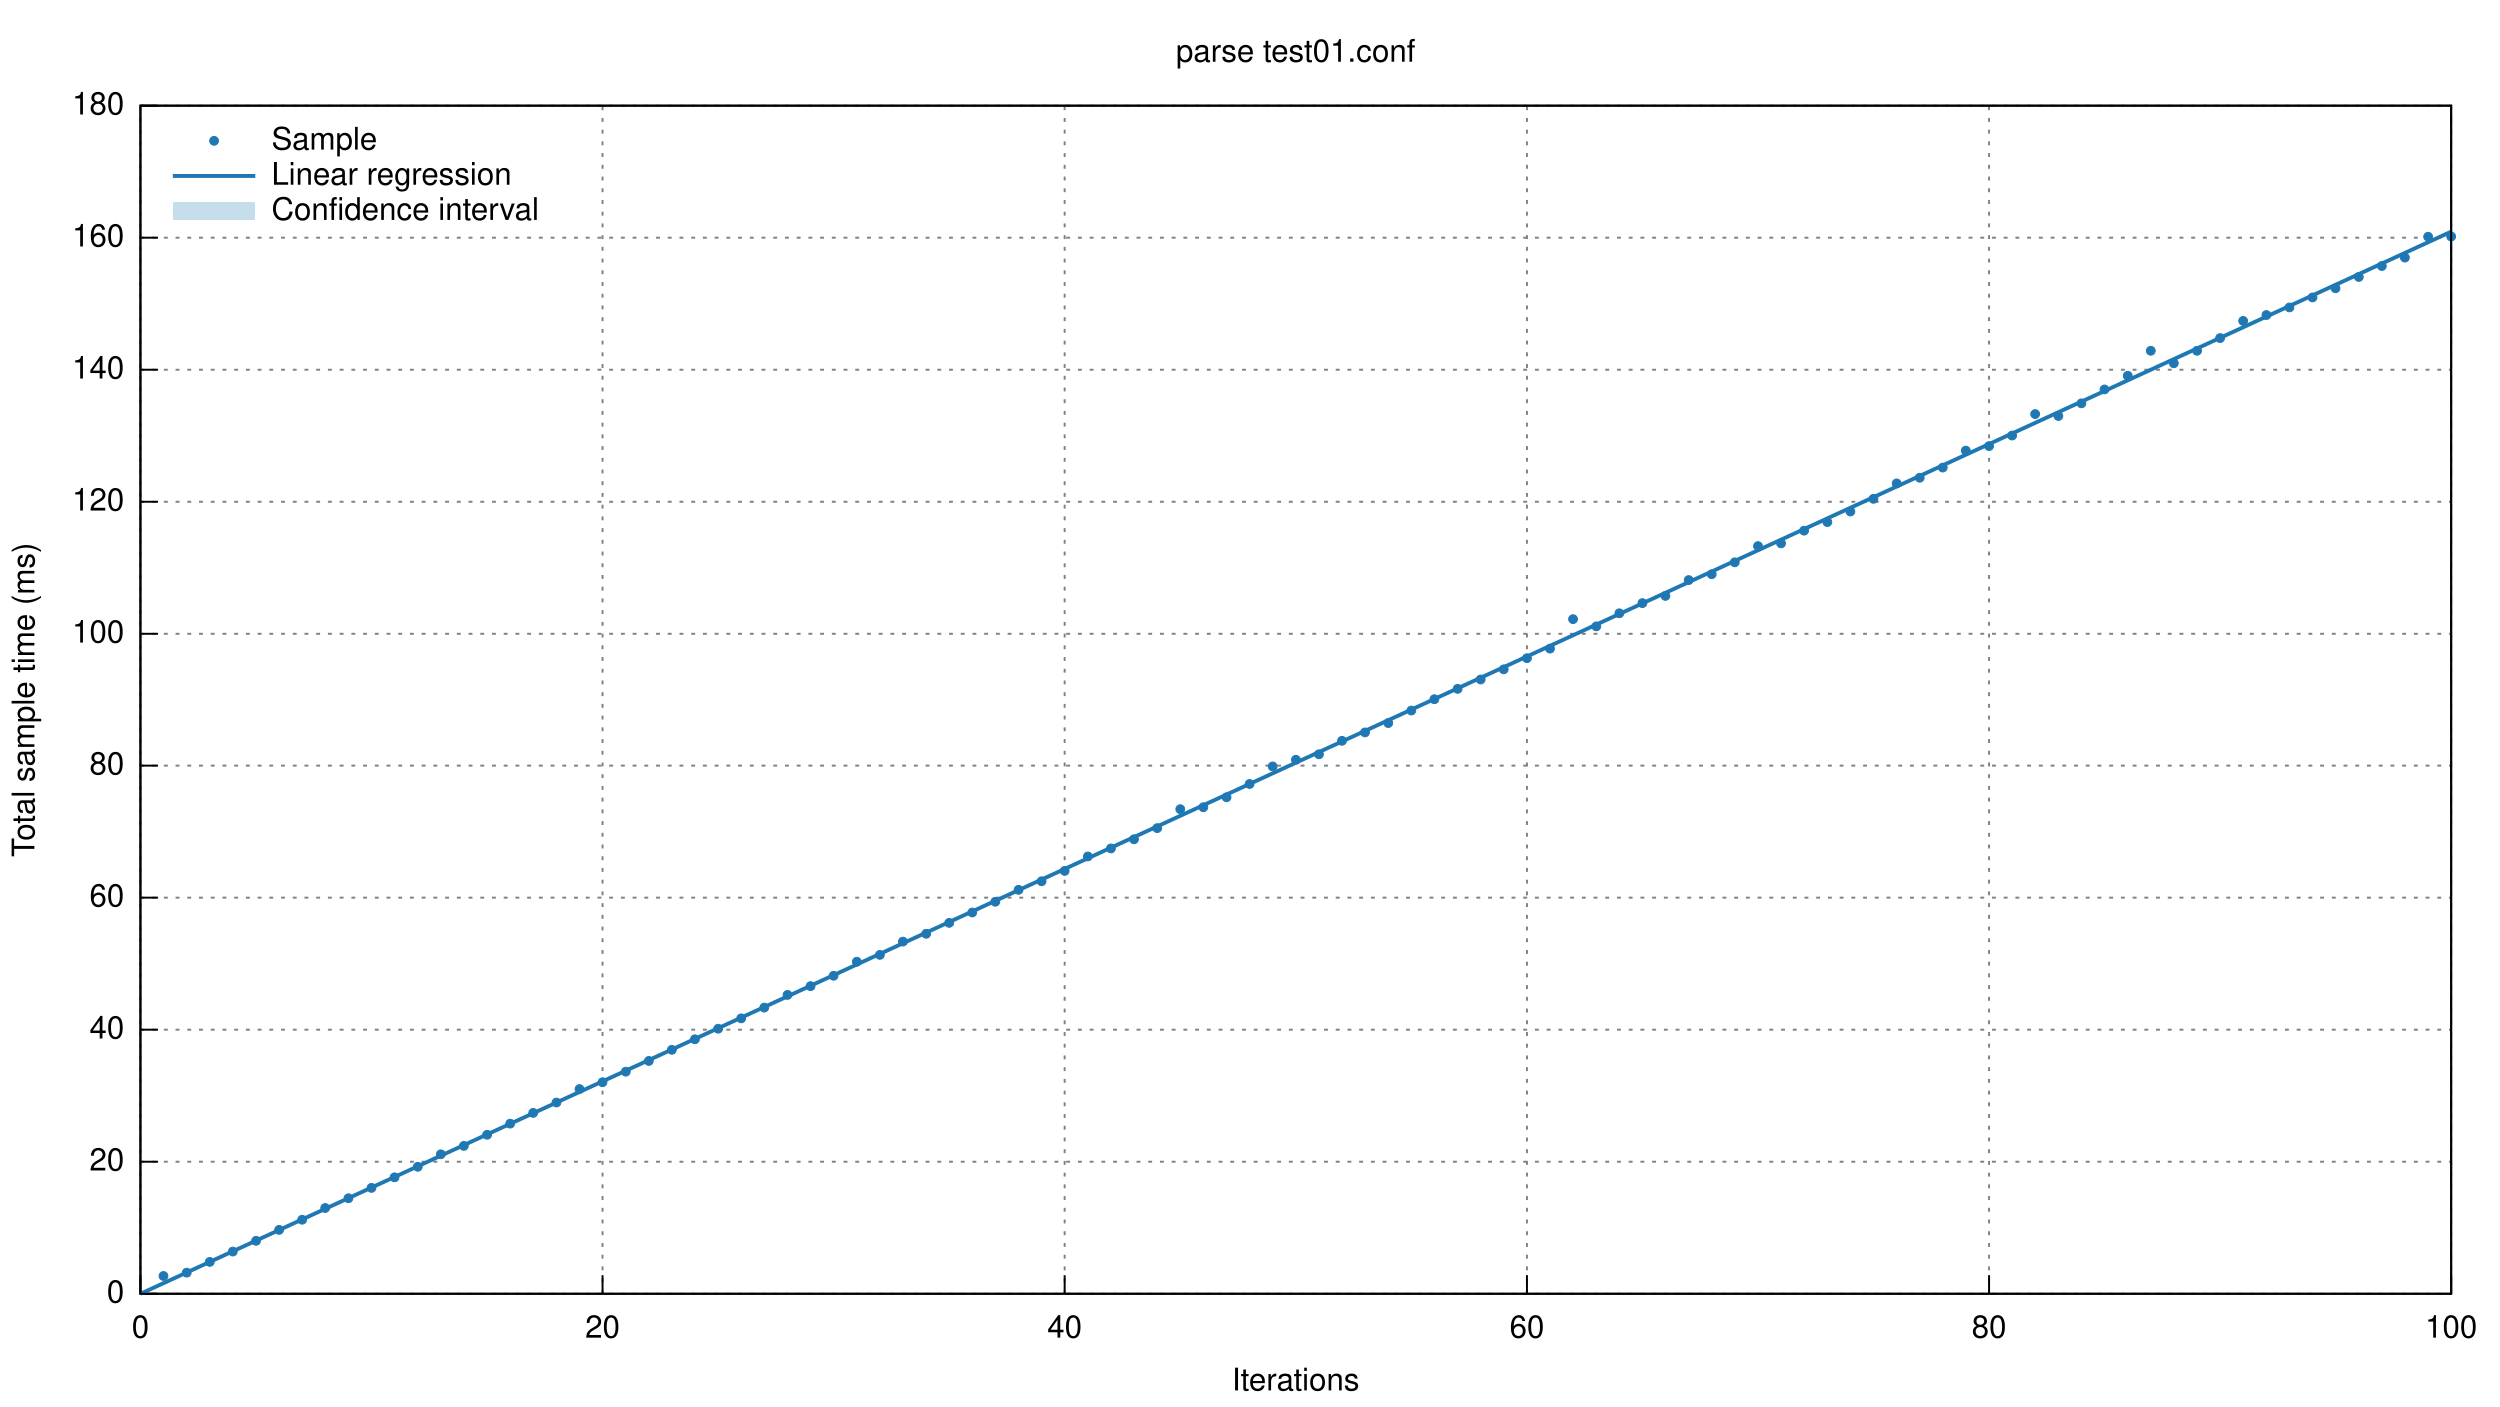
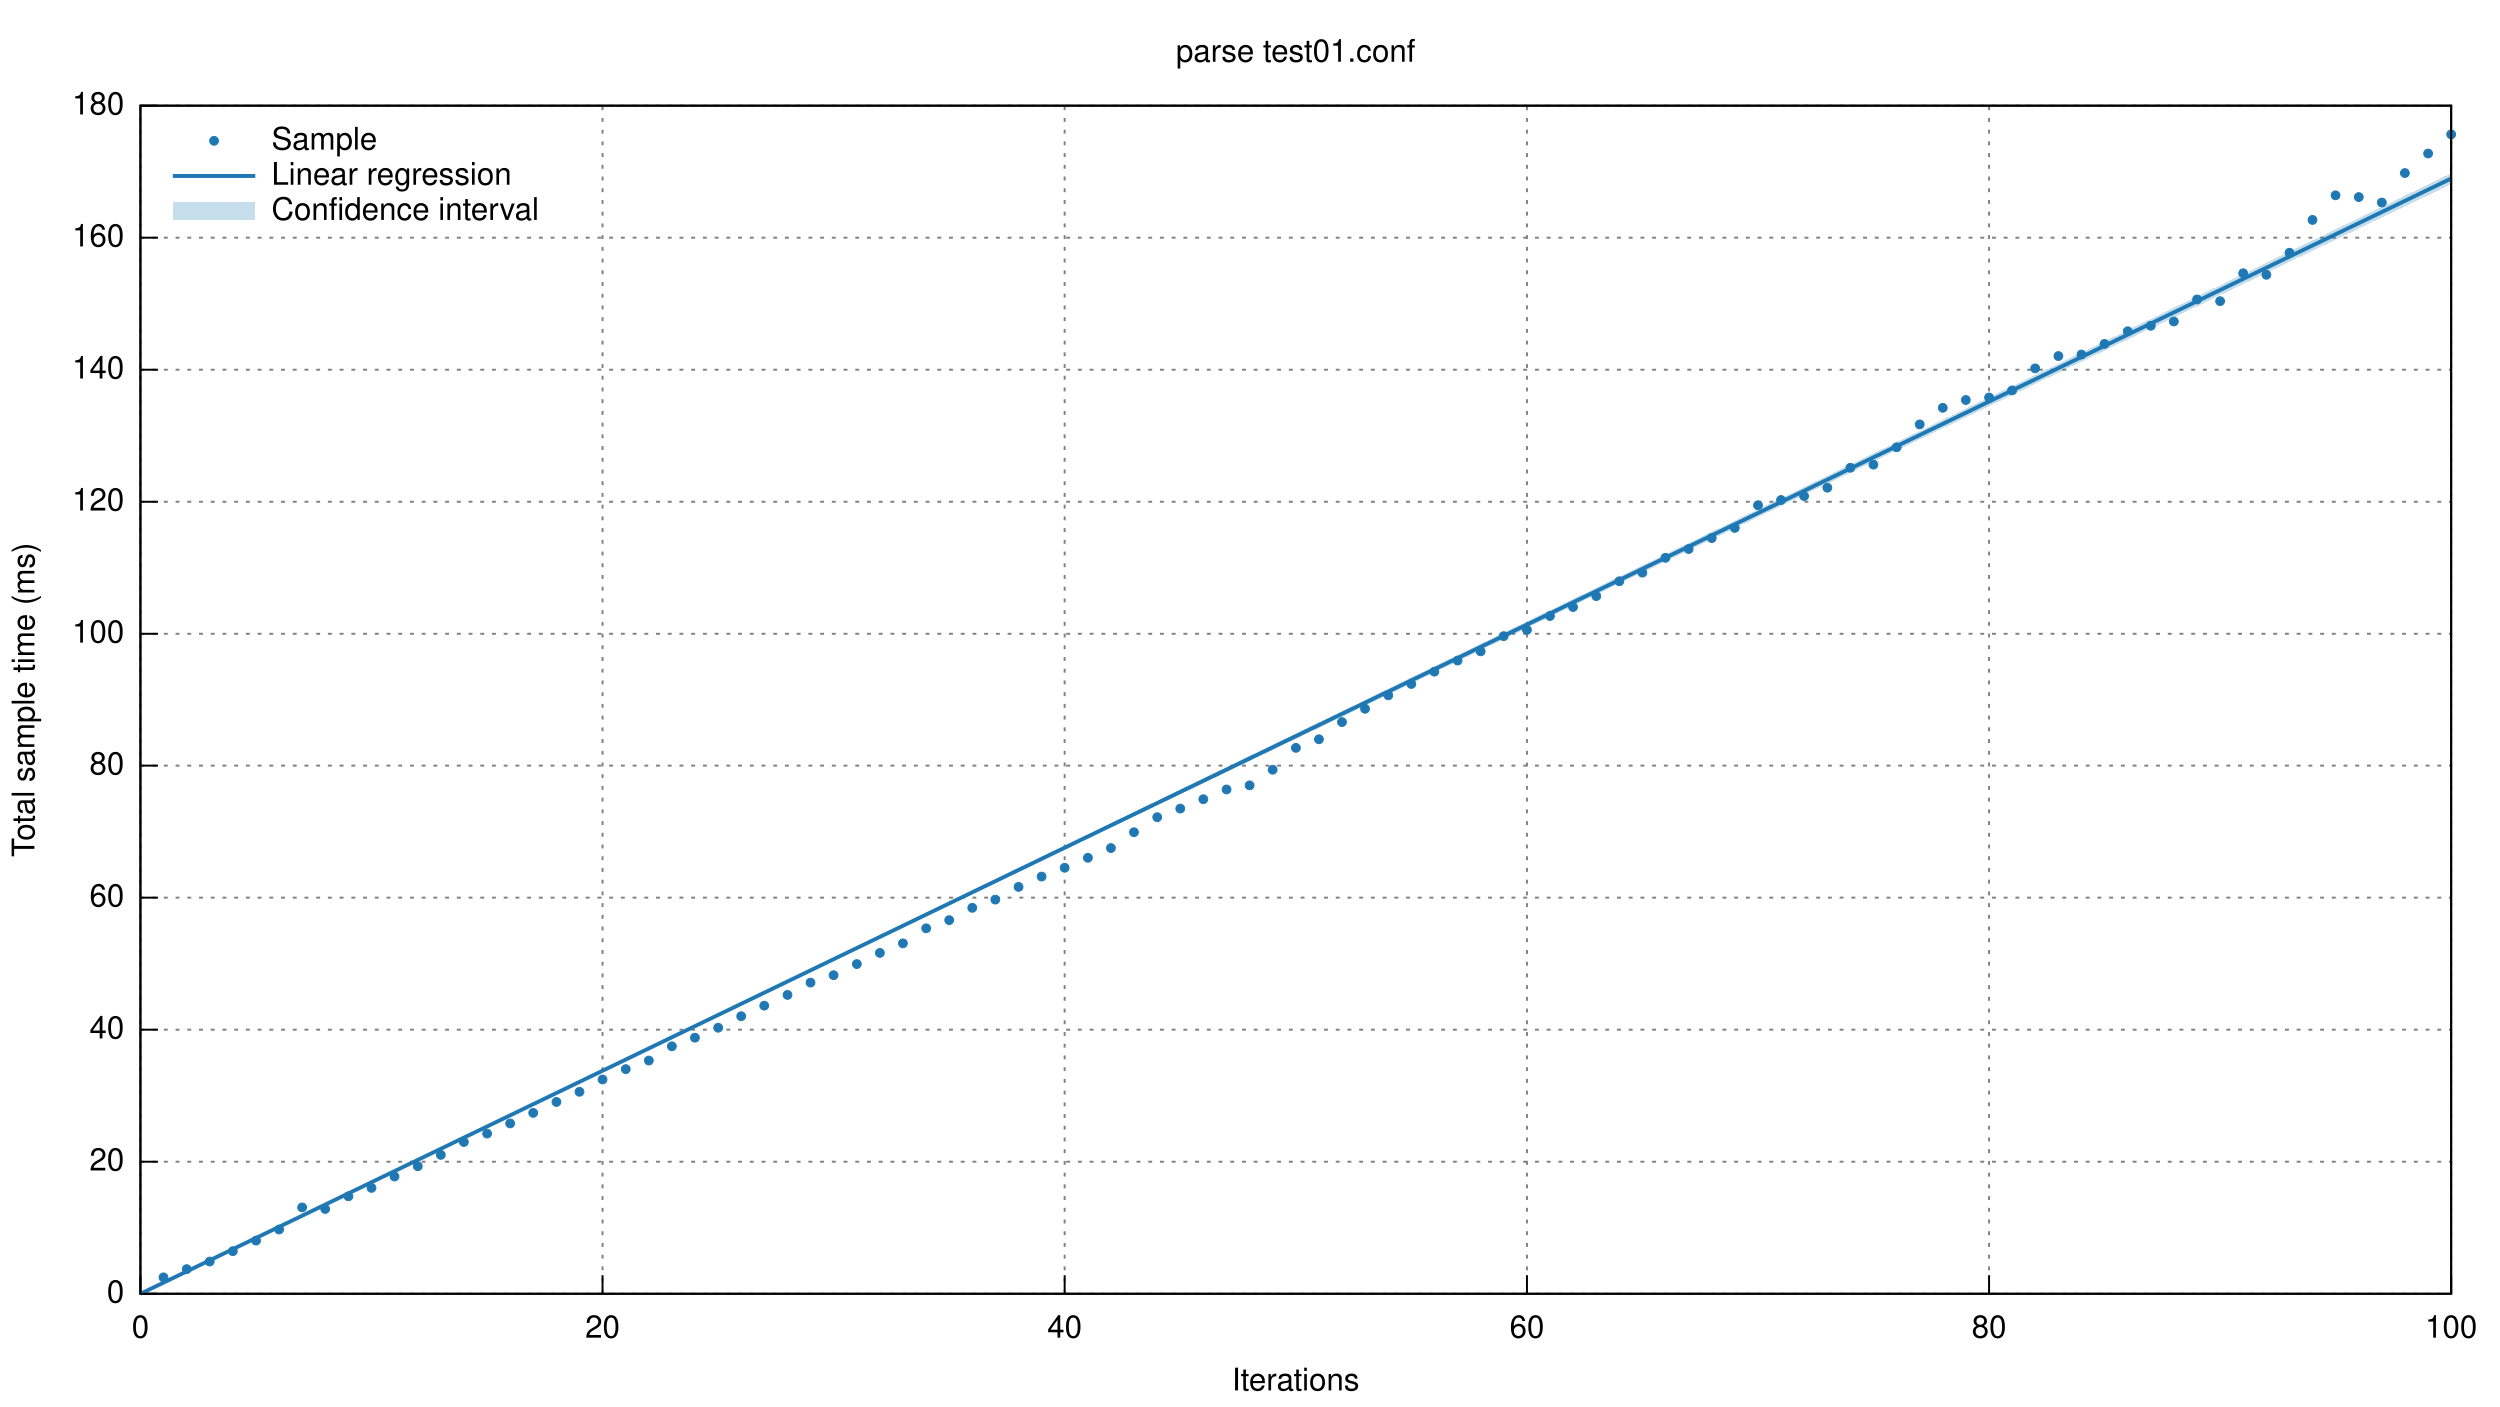
<svg xmlns="http://www.w3.org/2000/svg" xmlns:xlink="http://www.w3.org/1999/xlink" viewBox="0 0 1280 720">
  <g id="gnuplot_canvas">
    <rect x="0" y="0" width="1280" height="720" fill="none" />
    <defs>
      <circle id="gpDot" r="0.5" stroke-width="0.5" />
      <path id="gpPt0" stroke-width="0.222" stroke="currentColor" d="M-1,0 h2 M0,-1 v2" />
      <path id="gpPt1" stroke-width="0.222" stroke="currentColor" d="M-1,-1 L1,1 M1,-1 L-1,1" />
      <path id="gpPt2" stroke-width="0.222" stroke="currentColor" d="M-1,0 L1,0 M0,-1 L0,1 M-1,-1 L1,1 M-1,1 L1,-1" />
      <rect id="gpPt3" stroke-width="0.222" stroke="currentColor" x="-1" y="-1" width="2" height="2" />
      <rect id="gpPt4" stroke-width="0.222" stroke="currentColor" fill="currentColor" x="-1" y="-1" width="2" height="2" />
      <circle id="gpPt5" stroke-width="0.222" stroke="currentColor" cx="0" cy="0" r="1" />
      <use xlink:href="#gpPt5" id="gpPt6" fill="currentColor" stroke="none" />
      <path id="gpPt7" stroke-width="0.222" stroke="currentColor" d="M0,-1.33 L-1.33,0.67 L1.33,0.67 z" />
      <use xlink:href="#gpPt7" id="gpPt8" fill="currentColor" stroke="none" />
      <use xlink:href="#gpPt7" id="gpPt9" stroke="currentColor" transform="rotate(180)" />
      <use xlink:href="#gpPt9" id="gpPt10" fill="currentColor" stroke="none" />
      <use xlink:href="#gpPt3" id="gpPt11" stroke="currentColor" transform="rotate(45)" />
      <use xlink:href="#gpPt11" id="gpPt12" fill="currentColor" stroke="none" />
    </defs>
    <g style="fill:none; color:white; stroke:currentColor; stroke-width:1.00; stroke-linecap:butt; stroke-linejoin:miter">
</g>
    <g style="fill:none; color:black; stroke:currentColor; stroke-width:1.00; stroke-linecap:butt; stroke-linejoin:miter">
</g>
    <g style="fill:none; color:gray; stroke:currentColor; stroke-width:1.00; stroke-linecap:butt; stroke-linejoin:miter">
      <path stroke="gray" stroke-dasharray=" 2,4" class="gridline" d="M71.9,662.4 L1255.0,662.4  h0.01" />
    </g>
    <g style="fill:none; color:black; stroke:currentColor; stroke-width:1.00; stroke-linecap:butt; stroke-linejoin:miter">
      <path stroke="black" d="M71.9,662.4 L80.9,662.4  h0.01" />
      <g transform="translate(63.6,666.9)" style="stroke:none; fill:black; font-family:Helvetica; font-size:12.00pt; text-anchor:end">
        <text> 0</text>
      </g>
    </g>
    <g style="fill:none; color:gray; stroke:currentColor; stroke-width:1.00; stroke-linecap:butt; stroke-linejoin:miter">
      <path stroke="gray" stroke-dasharray=" 2,4" class="gridline" d="M71.9,594.8 L1255.0,594.8  h0.01" />
    </g>
    <g style="fill:none; color:black; stroke:currentColor; stroke-width:1.00; stroke-linecap:butt; stroke-linejoin:miter">
      <path stroke="black" d="M71.9,594.8 L80.9,594.8  h0.01" />
      <g transform="translate(63.6,599.3)" style="stroke:none; fill:black; font-family:Helvetica; font-size:12.00pt; text-anchor:end">
        <text> 20</text>
      </g>
    </g>
    <g style="fill:none; color:gray; stroke:currentColor; stroke-width:1.00; stroke-linecap:butt; stroke-linejoin:miter">
      <path stroke="gray" stroke-dasharray=" 2,4" class="gridline" d="M71.9,527.2 L1255.0,527.2  h0.01" />
    </g>
    <g style="fill:none; color:black; stroke:currentColor; stroke-width:1.00; stroke-linecap:butt; stroke-linejoin:miter">
      <path stroke="black" d="M71.9,527.2 L80.9,527.2  h0.01" />
      <g transform="translate(63.6,531.7)" style="stroke:none; fill:black; font-family:Helvetica; font-size:12.00pt; text-anchor:end">
        <text> 40</text>
      </g>
    </g>
    <g style="fill:none; color:gray; stroke:currentColor; stroke-width:1.00; stroke-linecap:butt; stroke-linejoin:miter">
      <path stroke="gray" stroke-dasharray=" 2,4" class="gridline" d="M71.9,459.6 L1255.0,459.6  h0.01" />
    </g>
    <g style="fill:none; color:black; stroke:currentColor; stroke-width:1.00; stroke-linecap:butt; stroke-linejoin:miter">
      <path stroke="black" d="M71.9,459.6 L80.9,459.6  h0.01" />
      <g transform="translate(63.6,464.1)" style="stroke:none; fill:black; font-family:Helvetica; font-size:12.00pt; text-anchor:end">
        <text> 60</text>
      </g>
    </g>
    <g style="fill:none; color:gray; stroke:currentColor; stroke-width:1.00; stroke-linecap:butt; stroke-linejoin:miter">
      <path stroke="gray" stroke-dasharray=" 2,4" class="gridline" d="M71.9,392.0 L1255.0,392.0  h0.01" />
    </g>
    <g style="fill:none; color:black; stroke:currentColor; stroke-width:1.00; stroke-linecap:butt; stroke-linejoin:miter">
      <path stroke="black" d="M71.9,392.0 L80.9,392.0  h0.01" />
      <g transform="translate(63.6,396.5)" style="stroke:none; fill:black; font-family:Helvetica; font-size:12.00pt; text-anchor:end">
        <text> 80</text>
      </g>
    </g>
    <g style="fill:none; color:gray; stroke:currentColor; stroke-width:1.00; stroke-linecap:butt; stroke-linejoin:miter">
      <path stroke="gray" stroke-dasharray=" 2,4" class="gridline" d="M71.9,324.5 L1255.0,324.5  h0.01" />
    </g>
    <g style="fill:none; color:black; stroke:currentColor; stroke-width:1.00; stroke-linecap:butt; stroke-linejoin:miter">
      <path stroke="black" d="M71.9,324.5 L80.9,324.5  h0.01" />
      <g transform="translate(63.6,329.0)" style="stroke:none; fill:black; font-family:Helvetica; font-size:12.00pt; text-anchor:end">
        <text> 100</text>
      </g>
    </g>
    <g style="fill:none; color:gray; stroke:currentColor; stroke-width:1.00; stroke-linecap:butt; stroke-linejoin:miter">
      <path stroke="gray" stroke-dasharray=" 2,4" class="gridline" d="M71.9,256.9 L1255.0,256.9  h0.01" />
    </g>
    <g style="fill:none; color:black; stroke:currentColor; stroke-width:1.00; stroke-linecap:butt; stroke-linejoin:miter">
      <path stroke="black" d="M71.9,256.9 L80.9,256.9  h0.01" />
      <g transform="translate(63.6,261.4)" style="stroke:none; fill:black; font-family:Helvetica; font-size:12.00pt; text-anchor:end">
        <text> 120</text>
      </g>
    </g>
    <g style="fill:none; color:gray; stroke:currentColor; stroke-width:1.00; stroke-linecap:butt; stroke-linejoin:miter">
      <path stroke="gray" stroke-dasharray=" 2,4" class="gridline" d="M71.9,189.3 L1255.0,189.3  h0.01" />
    </g>
    <g style="fill:none; color:black; stroke:currentColor; stroke-width:1.00; stroke-linecap:butt; stroke-linejoin:miter">
      <path stroke="black" d="M71.9,189.3 L80.9,189.3  h0.01" />
      <g transform="translate(63.6,193.8)" style="stroke:none; fill:black; font-family:Helvetica; font-size:12.00pt; text-anchor:end">
        <text> 140</text>
      </g>
    </g>
    <g style="fill:none; color:gray; stroke:currentColor; stroke-width:1.00; stroke-linecap:butt; stroke-linejoin:miter">
      <path stroke="gray" stroke-dasharray=" 2,4" class="gridline" d="M71.9,121.7 L1255.0,121.7  h0.01" />
    </g>
    <g style="fill:none; color:black; stroke:currentColor; stroke-width:1.00; stroke-linecap:butt; stroke-linejoin:miter">
      <path stroke="black" d="M71.9,121.7 L80.9,121.7  h0.01" />
      <g transform="translate(63.6,126.2)" style="stroke:none; fill:black; font-family:Helvetica; font-size:12.00pt; text-anchor:end">
        <text> 160</text>
      </g>
    </g>
    <g style="fill:none; color:gray; stroke:currentColor; stroke-width:1.00; stroke-linecap:butt; stroke-linejoin:miter">
      <path stroke="gray" stroke-dasharray=" 2,4" class="gridline" d="M71.9,54.1 L1255.0,54.1  h0.01" />
    </g>
    <g style="fill:none; color:black; stroke:currentColor; stroke-width:1.00; stroke-linecap:butt; stroke-linejoin:miter">
      <path stroke="black" d="M71.9,54.1 L80.9,54.1  h0.01" />
      <g transform="translate(63.6,58.6)" style="stroke:none; fill:black; font-family:Helvetica; font-size:12.00pt; text-anchor:end">
        <text> 180</text>
      </g>
    </g>
    <g style="fill:none; color:gray; stroke:currentColor; stroke-width:1.00; stroke-linecap:butt; stroke-linejoin:miter">
      <path stroke="gray" stroke-dasharray=" 2,4" class="gridline" d="M71.9,662.4 L71.9,54.1  h0.01" />
    </g>
    <g style="fill:none; color:black; stroke:currentColor; stroke-width:1.00; stroke-linecap:butt; stroke-linejoin:miter">
      <path stroke="black" d="M71.9,662.4 L71.9,653.4  h0.01" />
      <g transform="translate(71.9,684.9)" style="stroke:none; fill:black; font-family:Helvetica; font-size:12.00pt; text-anchor:middle">
        <text> 0</text>
      </g>
    </g>
    <g style="fill:none; color:gray; stroke:currentColor; stroke-width:1.00; stroke-linecap:butt; stroke-linejoin:miter">
      <path stroke="gray" stroke-dasharray=" 2,4" class="gridline" d="M308.5,662.4 L308.5,54.1  h0.01" />
    </g>
    <g style="fill:none; color:black; stroke:currentColor; stroke-width:1.00; stroke-linecap:butt; stroke-linejoin:miter">
      <path stroke="black" d="M308.5,662.4 L308.5,653.4  h0.01" />
      <g transform="translate(308.5,684.9)" style="stroke:none; fill:black; font-family:Helvetica; font-size:12.00pt; text-anchor:middle">
        <text> 20</text>
      </g>
    </g>
    <g style="fill:none; color:gray; stroke:currentColor; stroke-width:1.00; stroke-linecap:butt; stroke-linejoin:miter">
      <path stroke="gray" stroke-dasharray=" 2,4" class="gridline" d="M545.1,662.4 L545.1,54.1  h0.01" />
    </g>
    <g style="fill:none; color:black; stroke:currentColor; stroke-width:1.00; stroke-linecap:butt; stroke-linejoin:miter">
      <path stroke="black" d="M545.1,662.4 L545.1,653.4  h0.01" />
      <g transform="translate(545.1,684.9)" style="stroke:none; fill:black; font-family:Helvetica; font-size:12.00pt; text-anchor:middle">
        <text> 40</text>
      </g>
    </g>
    <g style="fill:none; color:gray; stroke:currentColor; stroke-width:1.00; stroke-linecap:butt; stroke-linejoin:miter">
      <path stroke="gray" stroke-dasharray=" 2,4" class="gridline" d="M781.8,662.4 L781.8,54.1  h0.01" />
    </g>
    <g style="fill:none; color:black; stroke:currentColor; stroke-width:1.00; stroke-linecap:butt; stroke-linejoin:miter">
      <path stroke="black" d="M781.8,662.4 L781.8,653.4  h0.01" />
      <g transform="translate(781.8,684.9)" style="stroke:none; fill:black; font-family:Helvetica; font-size:12.00pt; text-anchor:middle">
        <text> 60</text>
      </g>
    </g>
    <g style="fill:none; color:gray; stroke:currentColor; stroke-width:1.00; stroke-linecap:butt; stroke-linejoin:miter">
      <path stroke="gray" stroke-dasharray=" 2,4" class="gridline" d="M1018.4,662.4 L1018.4,54.1  h0.01" />
    </g>
    <g style="fill:none; color:black; stroke:currentColor; stroke-width:1.00; stroke-linecap:butt; stroke-linejoin:miter">
      <path stroke="black" d="M1018.4,662.4 L1018.4,653.4  h0.01" />
      <g transform="translate(1018.4,684.9)" style="stroke:none; fill:black; font-family:Helvetica; font-size:12.00pt; text-anchor:middle">
        <text> 80</text>
      </g>
    </g>
    <g style="fill:none; color:gray; stroke:currentColor; stroke-width:1.00; stroke-linecap:butt; stroke-linejoin:miter">
      <path stroke="gray" stroke-dasharray=" 2,4" class="gridline" d="M1255.0,662.4 L1255.0,54.1  h0.01" />
    </g>
    <g style="fill:none; color:black; stroke:currentColor; stroke-width:1.00; stroke-linecap:butt; stroke-linejoin:miter">
      <path stroke="black" d="M1255.0,662.4 L1255.0,653.4  h0.01" />
      <g transform="translate(1255.0,684.9)" style="stroke:none; fill:black; font-family:Helvetica; font-size:12.00pt; text-anchor:middle">
        <text> 100</text>
      </g>
      <path stroke="black" d="M71.9,54.1 L71.9,662.4 L1255.0,662.4 L1255.0,54.1 L71.9,54.1 Z  h0.01" />
      <g transform="translate(17.6,358.3) rotate(270)" style="stroke:none; fill:black; font-family:Helvetica; font-size:12.00pt; text-anchor:middle">
        <text>Total sample time (ms)</text>
      </g>
      <g transform="translate(663.4,711.9)" style="stroke:none; fill:black; font-family:Helvetica; font-size:12.00pt; text-anchor:middle">
        <text>Iterations</text>
      </g>
      <g transform="translate(663.4,31.6)" style="stroke:none; fill:black; font-family:Helvetica; font-size:12.00pt; text-anchor:middle">
        <text>parse test01.conf</text>
      </g>
    </g>
    <g id="gnuplot_plot_1">
      <g style="fill:none; color:red; stroke:currentColor; stroke-width:1.00; stroke-linecap:butt; stroke-linejoin:miter">
        <g transform="translate(139.0,76.6)" style="stroke:none; fill:black; font-family:Helvetica; font-size:12.00pt; text-anchor:start">
          <text>Sample</text>
        </g>
-         <use xlink:href="#gpPt6" transform="translate(83.7,653.3) scale(2.25)" color="rgb( 31, 120, 180)" />
-         <use xlink:href="#gpPt6" transform="translate(95.6,651.6) scale(2.25)" color="rgb( 31, 120, 180)" />
-         <use xlink:href="#gpPt6" transform="translate(107.4,646.1) scale(2.25)" color="rgb( 31, 120, 180)" />
-         <use xlink:href="#gpPt6" transform="translate(119.2,640.8) scale(2.25)" color="rgb( 31, 120, 180)" />
-         <use xlink:href="#gpPt6" transform="translate(131.1,635.3) scale(2.25)" color="rgb( 31, 120, 180)" />
-         <use xlink:href="#gpPt6" transform="translate(142.9,629.7) scale(2.25)" color="rgb( 31, 120, 180)" />
-         <use xlink:href="#gpPt6" transform="translate(154.7,624.5) scale(2.25)" color="rgb( 31, 120, 180)" />
-         <use xlink:href="#gpPt6" transform="translate(166.5,618.5) scale(2.25)" color="rgb( 31, 120, 180)" />
-         <use xlink:href="#gpPt6" transform="translate(178.4,613.5) scale(2.25)" color="rgb( 31, 120, 180)" />
+         <use xlink:href="#gpPt6" transform="translate(83.7,654.0) scale(2.25)" color="rgb( 31, 120, 180)" />
+         <use xlink:href="#gpPt6" transform="translate(95.6,649.8) scale(2.25)" color="rgb( 31, 120, 180)" />
+         <use xlink:href="#gpPt6" transform="translate(107.4,645.9) scale(2.25)" color="rgb( 31, 120, 180)" />
+         <use xlink:href="#gpPt6" transform="translate(119.2,640.6) scale(2.25)" color="rgb( 31, 120, 180)" />
+         <use xlink:href="#gpPt6" transform="translate(131.1,635.2) scale(2.25)" color="rgb( 31, 120, 180)" />
+         <use xlink:href="#gpPt6" transform="translate(142.9,629.5) scale(2.25)" color="rgb( 31, 120, 180)" />
+         <use xlink:href="#gpPt6" transform="translate(154.7,618.2) scale(2.25)" color="rgb( 31, 120, 180)" />
+         <use xlink:href="#gpPt6" transform="translate(166.5,619.0) scale(2.25)" color="rgb( 31, 120, 180)" />
+         <use xlink:href="#gpPt6" transform="translate(178.4,612.5) scale(2.25)" color="rgb( 31, 120, 180)" />
        <use xlink:href="#gpPt6" transform="translate(190.2,608.2) scale(2.25)" color="rgb( 31, 120, 180)" />
-         <use xlink:href="#gpPt6" transform="translate(202.0,602.8) scale(2.25)" color="rgb( 31, 120, 180)" />
-         <use xlink:href="#gpPt6" transform="translate(213.9,597.4) scale(2.25)" color="rgb( 31, 120, 180)" />
-         <use xlink:href="#gpPt6" transform="translate(225.7,591.0) scale(2.25)" color="rgb( 31, 120, 180)" />
-         <use xlink:href="#gpPt6" transform="translate(237.5,586.7) scale(2.25)" color="rgb( 31, 120, 180)" />
-         <use xlink:href="#gpPt6" transform="translate(249.4,581.0) scale(2.25)" color="rgb( 31, 120, 180)" />
-         <use xlink:href="#gpPt6" transform="translate(261.2,575.3) scale(2.25)" color="rgb( 31, 120, 180)" />
+         <use xlink:href="#gpPt6" transform="translate(202.0,602.4) scale(2.25)" color="rgb( 31, 120, 180)" />
+         <use xlink:href="#gpPt6" transform="translate(213.9,597.1) scale(2.25)" color="rgb( 31, 120, 180)" />
+         <use xlink:href="#gpPt6" transform="translate(225.7,591.3) scale(2.25)" color="rgb( 31, 120, 180)" />
+         <use xlink:href="#gpPt6" transform="translate(237.5,584.7) scale(2.25)" color="rgb( 31, 120, 180)" />
+         <use xlink:href="#gpPt6" transform="translate(249.4,580.4) scale(2.25)" color="rgb( 31, 120, 180)" />
+         <use xlink:href="#gpPt6" transform="translate(261.2,575.2) scale(2.25)" color="rgb( 31, 120, 180)" />
        <use xlink:href="#gpPt6" transform="translate(273.0,569.8) scale(2.25)" color="rgb( 31, 120, 180)" />
-         <use xlink:href="#gpPt6" transform="translate(284.9,564.5) scale(2.25)" color="rgb( 31, 120, 180)" />
-         <use xlink:href="#gpPt6" transform="translate(296.7,557.6) scale(2.25)" color="rgb( 31, 120, 180)" />
-         <use xlink:href="#gpPt6" transform="translate(308.5,554.1) scale(2.25)" color="rgb( 31, 120, 180)" />
-         <use xlink:href="#gpPt6" transform="translate(320.4,548.7) scale(2.25)" color="rgb( 31, 120, 180)" />
-         <use xlink:href="#gpPt6" transform="translate(332.2,543.2) scale(2.25)" color="rgb( 31, 120, 180)" />
-         <use xlink:href="#gpPt6" transform="translate(344.0,537.5) scale(2.25)" color="rgb( 31, 120, 180)" />
-         <use xlink:href="#gpPt6" transform="translate(355.8,532.1) scale(2.25)" color="rgb( 31, 120, 180)" />
-         <use xlink:href="#gpPt6" transform="translate(367.7,526.7) scale(2.25)" color="rgb( 31, 120, 180)" />
-         <use xlink:href="#gpPt6" transform="translate(379.5,521.4) scale(2.25)" color="rgb( 31, 120, 180)" />
-         <use xlink:href="#gpPt6" transform="translate(391.3,515.9) scale(2.25)" color="rgb( 31, 120, 180)" />
+         <use xlink:href="#gpPt6" transform="translate(284.9,564.2) scale(2.25)" color="rgb( 31, 120, 180)" />
+         <use xlink:href="#gpPt6" transform="translate(296.7,559.0) scale(2.25)" color="rgb( 31, 120, 180)" />
+         <use xlink:href="#gpPt6" transform="translate(308.5,552.7) scale(2.25)" color="rgb( 31, 120, 180)" />
+         <use xlink:href="#gpPt6" transform="translate(320.4,547.4) scale(2.25)" color="rgb( 31, 120, 180)" />
+         <use xlink:href="#gpPt6" transform="translate(332.2,543.0) scale(2.25)" color="rgb( 31, 120, 180)" />
+         <use xlink:href="#gpPt6" transform="translate(344.0,535.7) scale(2.25)" color="rgb( 31, 120, 180)" />
+         <use xlink:href="#gpPt6" transform="translate(355.8,531.3) scale(2.25)" color="rgb( 31, 120, 180)" />
+         <use xlink:href="#gpPt6" transform="translate(367.7,526.2) scale(2.25)" color="rgb( 31, 120, 180)" />
+         <use xlink:href="#gpPt6" transform="translate(379.5,520.3) scale(2.25)" color="rgb( 31, 120, 180)" />
+         <use xlink:href="#gpPt6" transform="translate(391.3,514.9) scale(2.25)" color="rgb( 31, 120, 180)" />
        <use xlink:href="#gpPt6" transform="translate(403.2,509.4) scale(2.25)" color="rgb( 31, 120, 180)" />
-         <use xlink:href="#gpPt6" transform="translate(415.0,504.9) scale(2.25)" color="rgb( 31, 120, 180)" />
-         <use xlink:href="#gpPt6" transform="translate(426.8,499.6) scale(2.25)" color="rgb( 31, 120, 180)" />
-         <use xlink:href="#gpPt6" transform="translate(438.7,492.4) scale(2.25)" color="rgb( 31, 120, 180)" />
-         <use xlink:href="#gpPt6" transform="translate(450.5,488.9) scale(2.25)" color="rgb( 31, 120, 180)" />
-         <use xlink:href="#gpPt6" transform="translate(462.3,482.1) scale(2.25)" color="rgb( 31, 120, 180)" />
-         <use xlink:href="#gpPt6" transform="translate(474.2,478.1) scale(2.25)" color="rgb( 31, 120, 180)" />
-         <use xlink:href="#gpPt6" transform="translate(486.0,472.5) scale(2.25)" color="rgb( 31, 120, 180)" />
-         <use xlink:href="#gpPt6" transform="translate(497.8,467.2) scale(2.25)" color="rgb( 31, 120, 180)" />
-         <use xlink:href="#gpPt6" transform="translate(509.6,461.7) scale(2.25)" color="rgb( 31, 120, 180)" />
-         <use xlink:href="#gpPt6" transform="translate(521.5,455.6) scale(2.25)" color="rgb( 31, 120, 180)" />
-         <use xlink:href="#gpPt6" transform="translate(533.3,451.2) scale(2.25)" color="rgb( 31, 120, 180)" />
-         <use xlink:href="#gpPt6" transform="translate(545.1,445.9) scale(2.25)" color="rgb( 31, 120, 180)" />
-         <use xlink:href="#gpPt6" transform="translate(557.0,438.5) scale(2.25)" color="rgb( 31, 120, 180)" />
-         <use xlink:href="#gpPt6" transform="translate(568.8,434.4) scale(2.25)" color="rgb( 31, 120, 180)" />
-         <use xlink:href="#gpPt6" transform="translate(580.6,429.7) scale(2.25)" color="rgb( 31, 120, 180)" />
-         <use xlink:href="#gpPt6" transform="translate(592.5,424.0) scale(2.25)" color="rgb( 31, 120, 180)" />
-         <use xlink:href="#gpPt6" transform="translate(604.3,414.3) scale(2.25)" color="rgb( 31, 120, 180)" />
-         <use xlink:href="#gpPt6" transform="translate(616.1,413.3) scale(2.25)" color="rgb( 31, 120, 180)" />
-         <use xlink:href="#gpPt6" transform="translate(628.0,408.2) scale(2.25)" color="rgb( 31, 120, 180)" />
-         <use xlink:href="#gpPt6" transform="translate(639.8,401.4) scale(2.25)" color="rgb( 31, 120, 180)" />
-         <use xlink:href="#gpPt6" transform="translate(651.6,392.4) scale(2.25)" color="rgb( 31, 120, 180)" />
-         <use xlink:href="#gpPt6" transform="translate(663.5,389.0) scale(2.25)" color="rgb( 31, 120, 180)" />
-         <use xlink:href="#gpPt6" transform="translate(675.3,386.2) scale(2.25)" color="rgb( 31, 120, 180)" />
-         <use xlink:href="#gpPt6" transform="translate(687.1,379.3) scale(2.25)" color="rgb( 31, 120, 180)" />
-         <use xlink:href="#gpPt6" transform="translate(698.9,375.0) scale(2.25)" color="rgb( 31, 120, 180)" />
-         <use xlink:href="#gpPt6" transform="translate(710.8,370.2) scale(2.25)" color="rgb( 31, 120, 180)" />
-         <use xlink:href="#gpPt6" transform="translate(722.6,363.8) scale(2.25)" color="rgb( 31, 120, 180)" />
-         <use xlink:href="#gpPt6" transform="translate(734.4,358.0) scale(2.25)" color="rgb( 31, 120, 180)" />
-         <use xlink:href="#gpPt6" transform="translate(746.3,352.7) scale(2.25)" color="rgb( 31, 120, 180)" />
-         <use xlink:href="#gpPt6" transform="translate(758.1,347.9) scale(2.25)" color="rgb( 31, 120, 180)" />
-         <use xlink:href="#gpPt6" transform="translate(769.9,342.7) scale(2.25)" color="rgb( 31, 120, 180)" />
-         <use xlink:href="#gpPt6" transform="translate(781.8,337.0) scale(2.25)" color="rgb( 31, 120, 180)" />
-         <use xlink:href="#gpPt6" transform="translate(793.6,332.1) scale(2.25)" color="rgb( 31, 120, 180)" />
-         <use xlink:href="#gpPt6" transform="translate(805.4,317.0) scale(2.25)" color="rgb( 31, 120, 180)" />
-         <use xlink:href="#gpPt6" transform="translate(817.3,320.7) scale(2.25)" color="rgb( 31, 120, 180)" />
-         <use xlink:href="#gpPt6" transform="translate(829.1,314.0) scale(2.25)" color="rgb( 31, 120, 180)" />
-         <use xlink:href="#gpPt6" transform="translate(840.9,308.8) scale(2.25)" color="rgb( 31, 120, 180)" />
-         <use xlink:href="#gpPt6" transform="translate(852.7,305.1) scale(2.25)" color="rgb( 31, 120, 180)" />
-         <use xlink:href="#gpPt6" transform="translate(864.6,297.0) scale(2.25)" color="rgb( 31, 120, 180)" />
-         <use xlink:href="#gpPt6" transform="translate(876.4,294.0) scale(2.25)" color="rgb( 31, 120, 180)" />
-         <use xlink:href="#gpPt6" transform="translate(888.2,287.9) scale(2.25)" color="rgb( 31, 120, 180)" />
-         <use xlink:href="#gpPt6" transform="translate(900.1,279.6) scale(2.25)" color="rgb( 31, 120, 180)" />
-         <use xlink:href="#gpPt6" transform="translate(911.9,278.2) scale(2.25)" color="rgb( 31, 120, 180)" />
-         <use xlink:href="#gpPt6" transform="translate(923.7,271.7) scale(2.25)" color="rgb( 31, 120, 180)" />
-         <use xlink:href="#gpPt6" transform="translate(935.6,267.3) scale(2.25)" color="rgb( 31, 120, 180)" />
-         <use xlink:href="#gpPt6" transform="translate(947.4,261.9) scale(2.25)" color="rgb( 31, 120, 180)" />
-         <use xlink:href="#gpPt6" transform="translate(959.2,255.4) scale(2.25)" color="rgb( 31, 120, 180)" />
-         <use xlink:href="#gpPt6" transform="translate(971.1,247.5) scale(2.25)" color="rgb( 31, 120, 180)" />
-         <use xlink:href="#gpPt6" transform="translate(982.9,244.6) scale(2.25)" color="rgb( 31, 120, 180)" />
-         <use xlink:href="#gpPt6" transform="translate(994.7,239.4) scale(2.25)" color="rgb( 31, 120, 180)" />
-         <use xlink:href="#gpPt6" transform="translate(1006.5,230.7) scale(2.25)" color="rgb( 31, 120, 180)" />
-         <use xlink:href="#gpPt6" transform="translate(1018.4,228.4) scale(2.25)" color="rgb( 31, 120, 180)" />
-         <use xlink:href="#gpPt6" transform="translate(1030.2,223.0) scale(2.25)" color="rgb( 31, 120, 180)" />
-         <use xlink:href="#gpPt6" transform="translate(1042.0,212.0) scale(2.25)" color="rgb( 31, 120, 180)" />
-         <use xlink:href="#gpPt6" transform="translate(1053.9,213.0) scale(2.25)" color="rgb( 31, 120, 180)" />
-         <use xlink:href="#gpPt6" transform="translate(1065.7,206.5) scale(2.25)" color="rgb( 31, 120, 180)" />
-         <use xlink:href="#gpPt6" transform="translate(1077.5,199.4) scale(2.25)" color="rgb( 31, 120, 180)" />
-         <use xlink:href="#gpPt6" transform="translate(1089.4,192.4) scale(2.25)" color="rgb( 31, 120, 180)" />
-         <use xlink:href="#gpPt6" transform="translate(1101.2,179.6) scale(2.25)" color="rgb( 31, 120, 180)" />
-         <use xlink:href="#gpPt6" transform="translate(1113.0,186.0) scale(2.25)" color="rgb( 31, 120, 180)" />
-         <use xlink:href="#gpPt6" transform="translate(1124.9,179.6) scale(2.25)" color="rgb( 31, 120, 180)" />
-         <use xlink:href="#gpPt6" transform="translate(1136.7,173.1) scale(2.25)" color="rgb( 31, 120, 180)" />
-         <use xlink:href="#gpPt6" transform="translate(1148.5,164.3) scale(2.25)" color="rgb( 31, 120, 180)" />
-         <use xlink:href="#gpPt6" transform="translate(1160.4,161.3) scale(2.25)" color="rgb( 31, 120, 180)" />
-         <use xlink:href="#gpPt6" transform="translate(1172.2,157.4) scale(2.25)" color="rgb( 31, 120, 180)" />
-         <use xlink:href="#gpPt6" transform="translate(1184.0,152.3) scale(2.25)" color="rgb( 31, 120, 180)" />
-         <use xlink:href="#gpPt6" transform="translate(1195.8,147.6) scale(2.25)" color="rgb( 31, 120, 180)" />
-         <use xlink:href="#gpPt6" transform="translate(1207.7,141.8) scale(2.25)" color="rgb( 31, 120, 180)" />
-         <use xlink:href="#gpPt6" transform="translate(1219.5,136.2) scale(2.25)" color="rgb( 31, 120, 180)" />
-         <use xlink:href="#gpPt6" transform="translate(1231.3,131.9) scale(2.25)" color="rgb( 31, 120, 180)" />
-         <use xlink:href="#gpPt6" transform="translate(1243.2,121.2) scale(2.25)" color="rgb( 31, 120, 180)" />
-         <use xlink:href="#gpPt6" transform="translate(1255.0,121.1) scale(2.25)" color="rgb( 31, 120, 180)" />
+         <use xlink:href="#gpPt6" transform="translate(415.0,503.1) scale(2.25)" color="rgb( 31, 120, 180)" />
+         <use xlink:href="#gpPt6" transform="translate(426.8,499.3) scale(2.25)" color="rgb( 31, 120, 180)" />
+         <use xlink:href="#gpPt6" transform="translate(438.7,493.6) scale(2.25)" color="rgb( 31, 120, 180)" />
+         <use xlink:href="#gpPt6" transform="translate(450.5,487.9) scale(2.25)" color="rgb( 31, 120, 180)" />
+         <use xlink:href="#gpPt6" transform="translate(462.3,483.0) scale(2.25)" color="rgb( 31, 120, 180)" />
+         <use xlink:href="#gpPt6" transform="translate(474.2,475.3) scale(2.25)" color="rgb( 31, 120, 180)" />
+         <use xlink:href="#gpPt6" transform="translate(486.0,471.1) scale(2.25)" color="rgb( 31, 120, 180)" />
+         <use xlink:href="#gpPt6" transform="translate(497.8,464.8) scale(2.25)" color="rgb( 31, 120, 180)" />
+         <use xlink:href="#gpPt6" transform="translate(509.6,460.6) scale(2.25)" color="rgb( 31, 120, 180)" />
+         <use xlink:href="#gpPt6" transform="translate(521.5,454.1) scale(2.25)" color="rgb( 31, 120, 180)" />
+         <use xlink:href="#gpPt6" transform="translate(533.3,448.8) scale(2.25)" color="rgb( 31, 120, 180)" />
+         <use xlink:href="#gpPt6" transform="translate(545.1,444.3) scale(2.25)" color="rgb( 31, 120, 180)" />
+         <use xlink:href="#gpPt6" transform="translate(557.0,439.2) scale(2.25)" color="rgb( 31, 120, 180)" />
+         <use xlink:href="#gpPt6" transform="translate(568.8,434.2) scale(2.25)" color="rgb( 31, 120, 180)" />
+         <use xlink:href="#gpPt6" transform="translate(580.6,426.1) scale(2.25)" color="rgb( 31, 120, 180)" />
+         <use xlink:href="#gpPt6" transform="translate(592.5,418.4) scale(2.25)" color="rgb( 31, 120, 180)" />
+         <use xlink:href="#gpPt6" transform="translate(604.3,414.0) scale(2.25)" color="rgb( 31, 120, 180)" />
+         <use xlink:href="#gpPt6" transform="translate(616.1,409.2) scale(2.25)" color="rgb( 31, 120, 180)" />
+         <use xlink:href="#gpPt6" transform="translate(628.0,404.2) scale(2.25)" color="rgb( 31, 120, 180)" />
+         <use xlink:href="#gpPt6" transform="translate(639.8,402.1) scale(2.25)" color="rgb( 31, 120, 180)" />
+         <use xlink:href="#gpPt6" transform="translate(651.6,394.1) scale(2.25)" color="rgb( 31, 120, 180)" />
+         <use xlink:href="#gpPt6" transform="translate(663.5,382.9) scale(2.25)" color="rgb( 31, 120, 180)" />
+         <use xlink:href="#gpPt6" transform="translate(675.3,378.5) scale(2.25)" color="rgb( 31, 120, 180)" />
+         <use xlink:href="#gpPt6" transform="translate(687.1,369.7) scale(2.25)" color="rgb( 31, 120, 180)" />
+         <use xlink:href="#gpPt6" transform="translate(698.9,362.9) scale(2.25)" color="rgb( 31, 120, 180)" />
+         <use xlink:href="#gpPt6" transform="translate(710.8,356.0) scale(2.25)" color="rgb( 31, 120, 180)" />
+         <use xlink:href="#gpPt6" transform="translate(722.6,350.2) scale(2.25)" color="rgb( 31, 120, 180)" />
+         <use xlink:href="#gpPt6" transform="translate(734.4,343.9) scale(2.25)" color="rgb( 31, 120, 180)" />
+         <use xlink:href="#gpPt6" transform="translate(746.3,338.2) scale(2.25)" color="rgb( 31, 120, 180)" />
+         <use xlink:href="#gpPt6" transform="translate(758.1,333.5) scale(2.25)" color="rgb( 31, 120, 180)" />
+         <use xlink:href="#gpPt6" transform="translate(769.9,325.7) scale(2.25)" color="rgb( 31, 120, 180)" />
+         <use xlink:href="#gpPt6" transform="translate(781.8,322.5) scale(2.25)" color="rgb( 31, 120, 180)" />
+         <use xlink:href="#gpPt6" transform="translate(793.6,315.4) scale(2.25)" color="rgb( 31, 120, 180)" />
+         <use xlink:href="#gpPt6" transform="translate(805.4,310.8) scale(2.25)" color="rgb( 31, 120, 180)" />
+         <use xlink:href="#gpPt6" transform="translate(817.3,305.2) scale(2.25)" color="rgb( 31, 120, 180)" />
+         <use xlink:href="#gpPt6" transform="translate(829.1,297.6) scale(2.25)" color="rgb( 31, 120, 180)" />
+         <use xlink:href="#gpPt6" transform="translate(840.9,293.2) scale(2.25)" color="rgb( 31, 120, 180)" />
+         <use xlink:href="#gpPt6" transform="translate(852.7,285.6) scale(2.25)" color="rgb( 31, 120, 180)" />
+         <use xlink:href="#gpPt6" transform="translate(864.6,281.1) scale(2.25)" color="rgb( 31, 120, 180)" />
+         <use xlink:href="#gpPt6" transform="translate(876.4,275.5) scale(2.25)" color="rgb( 31, 120, 180)" />
+         <use xlink:href="#gpPt6" transform="translate(888.2,270.3) scale(2.25)" color="rgb( 31, 120, 180)" />
+         <use xlink:href="#gpPt6" transform="translate(900.1,258.7) scale(2.25)" color="rgb( 31, 120, 180)" />
+         <use xlink:href="#gpPt6" transform="translate(911.9,256.0) scale(2.25)" color="rgb( 31, 120, 180)" />
+         <use xlink:href="#gpPt6" transform="translate(923.7,254.0) scale(2.25)" color="rgb( 31, 120, 180)" />
+         <use xlink:href="#gpPt6" transform="translate(935.6,249.7) scale(2.25)" color="rgb( 31, 120, 180)" />
+         <use xlink:href="#gpPt6" transform="translate(947.4,239.5) scale(2.25)" color="rgb( 31, 120, 180)" />
+         <use xlink:href="#gpPt6" transform="translate(959.2,237.9) scale(2.25)" color="rgb( 31, 120, 180)" />
+         <use xlink:href="#gpPt6" transform="translate(971.1,229.0) scale(2.25)" color="rgb( 31, 120, 180)" />
+         <use xlink:href="#gpPt6" transform="translate(982.9,217.3) scale(2.25)" color="rgb( 31, 120, 180)" />
+         <use xlink:href="#gpPt6" transform="translate(994.7,208.8) scale(2.25)" color="rgb( 31, 120, 180)" />
+         <use xlink:href="#gpPt6" transform="translate(1006.5,204.8) scale(2.25)" color="rgb( 31, 120, 180)" />
+         <use xlink:href="#gpPt6" transform="translate(1018.4,203.5) scale(2.25)" color="rgb( 31, 120, 180)" />
+         <use xlink:href="#gpPt6" transform="translate(1030.2,199.9) scale(2.25)" color="rgb( 31, 120, 180)" />
+         <use xlink:href="#gpPt6" transform="translate(1042.0,188.6) scale(2.25)" color="rgb( 31, 120, 180)" />
+         <use xlink:href="#gpPt6" transform="translate(1053.9,182.3) scale(2.25)" color="rgb( 31, 120, 180)" />
+         <use xlink:href="#gpPt6" transform="translate(1065.7,181.5) scale(2.25)" color="rgb( 31, 120, 180)" />
+         <use xlink:href="#gpPt6" transform="translate(1077.5,176.1) scale(2.25)" color="rgb( 31, 120, 180)" />
+         <use xlink:href="#gpPt6" transform="translate(1089.4,169.6) scale(2.25)" color="rgb( 31, 120, 180)" />
+         <use xlink:href="#gpPt6" transform="translate(1101.2,166.8) scale(2.25)" color="rgb( 31, 120, 180)" />
+         <use xlink:href="#gpPt6" transform="translate(1113.0,164.6) scale(2.25)" color="rgb( 31, 120, 180)" />
+         <use xlink:href="#gpPt6" transform="translate(1124.9,153.3) scale(2.25)" color="rgb( 31, 120, 180)" />
+         <use xlink:href="#gpPt6" transform="translate(1136.7,154.2) scale(2.25)" color="rgb( 31, 120, 180)" />
+         <use xlink:href="#gpPt6" transform="translate(1148.5,139.9) scale(2.25)" color="rgb( 31, 120, 180)" />
+         <use xlink:href="#gpPt6" transform="translate(1160.4,140.7) scale(2.25)" color="rgb( 31, 120, 180)" />
+         <use xlink:href="#gpPt6" transform="translate(1172.2,129.4) scale(2.25)" color="rgb( 31, 120, 180)" />
+         <use xlink:href="#gpPt6" transform="translate(1184.0,112.6) scale(2.25)" color="rgb( 31, 120, 180)" />
+         <use xlink:href="#gpPt6" transform="translate(1195.8,100.0) scale(2.25)" color="rgb( 31, 120, 180)" />
+         <use xlink:href="#gpPt6" transform="translate(1207.7,100.9) scale(2.25)" color="rgb( 31, 120, 180)" />
+         <use xlink:href="#gpPt6" transform="translate(1219.5,103.7) scale(2.25)" color="rgb( 31, 120, 180)" />
+         <use xlink:href="#gpPt6" transform="translate(1231.3,88.6) scale(2.25)" color="rgb( 31, 120, 180)" />
+         <use xlink:href="#gpPt6" transform="translate(1243.2,78.6) scale(2.25)" color="rgb( 31, 120, 180)" />
+         <use xlink:href="#gpPt6" transform="translate(1255.0,68.8) scale(2.25)" color="rgb( 31, 120, 180)" />
        <use xlink:href="#gpPt6" transform="translate(109.6,72.1) scale(2.25)" color="rgb( 31, 120, 180)" />
      </g>
    </g>
    <g id="gnuplot_plot_2">
      <g style="fill:none; color:white; stroke:rgb( 31, 120, 180); stroke-width:2.00; stroke-linecap:butt; stroke-linejoin:miter">
</g>
      <g style="fill:none; color:red; stroke:currentColor; stroke-width:2.00; stroke-linecap:butt; stroke-linejoin:miter">
        <g transform="translate(139.0,94.6)" style="stroke:none; fill:black; font-family:Helvetica; font-size:12.00pt; text-anchor:start">
          <text>Linear regression</text>
        </g>
-         <path stroke="rgb( 31, 120, 180)" d="M88.5,90.1 L130.7,90.1 M71.9,662.4 L1255.0,118.6  h0.01" />
+         <path stroke="rgb( 31, 120, 180)" d="M88.5,90.1 L130.7,90.1 M71.9,662.4 L1255.0,91.4  h0.01" />
      </g>
    </g>
    <g id="gnuplot_plot_3">
      <g style="fill:none; color:white; stroke:rgb( 31, 120, 180); stroke-width:1.00; stroke-linecap:butt; stroke-linejoin:miter">
</g>
      <g style="fill:none; color:blue; stroke:currentColor; stroke-width:1.00; stroke-linecap:butt; stroke-linejoin:miter">
        <g transform="translate(139.0,112.6)" style="stroke:none; fill:black; font-family:Helvetica; font-size:12.00pt; text-anchor:start">
          <text>Confidence interval</text>
        </g>
        <g style="stroke:none; shape-rendering:crispEdges">
          <polygon fill="rgb( 31, 120, 180)" fill-opacity="0.25" points="88.5,112.6 130.7,112.6 130.7,103.6 88.5,103.6 " />
-           <polygon fill="rgb( 31, 120, 180)" fill-opacity="0.25" points="71.9,662.4 71.9,662.4 1255.0,117.7 1255.0,119.3 " />
+           <polygon fill="rgb( 31, 120, 180)" fill-opacity="0.25" points="71.9,662.4 71.9,662.4 1255.0,88.7 1255.0,94.3 " />
        </g>
      </g>
    </g>
    <g style="fill:none; color:black; stroke:currentColor; stroke-width:1.00; stroke-linecap:butt; stroke-linejoin:miter">
      <path stroke="black" d="M71.9,54.1 L71.9,662.4 L1255.0,662.4 L1255.0,54.1 L71.9,54.1 Z  h0.01" />
    </g>
  </g>
</svg>
